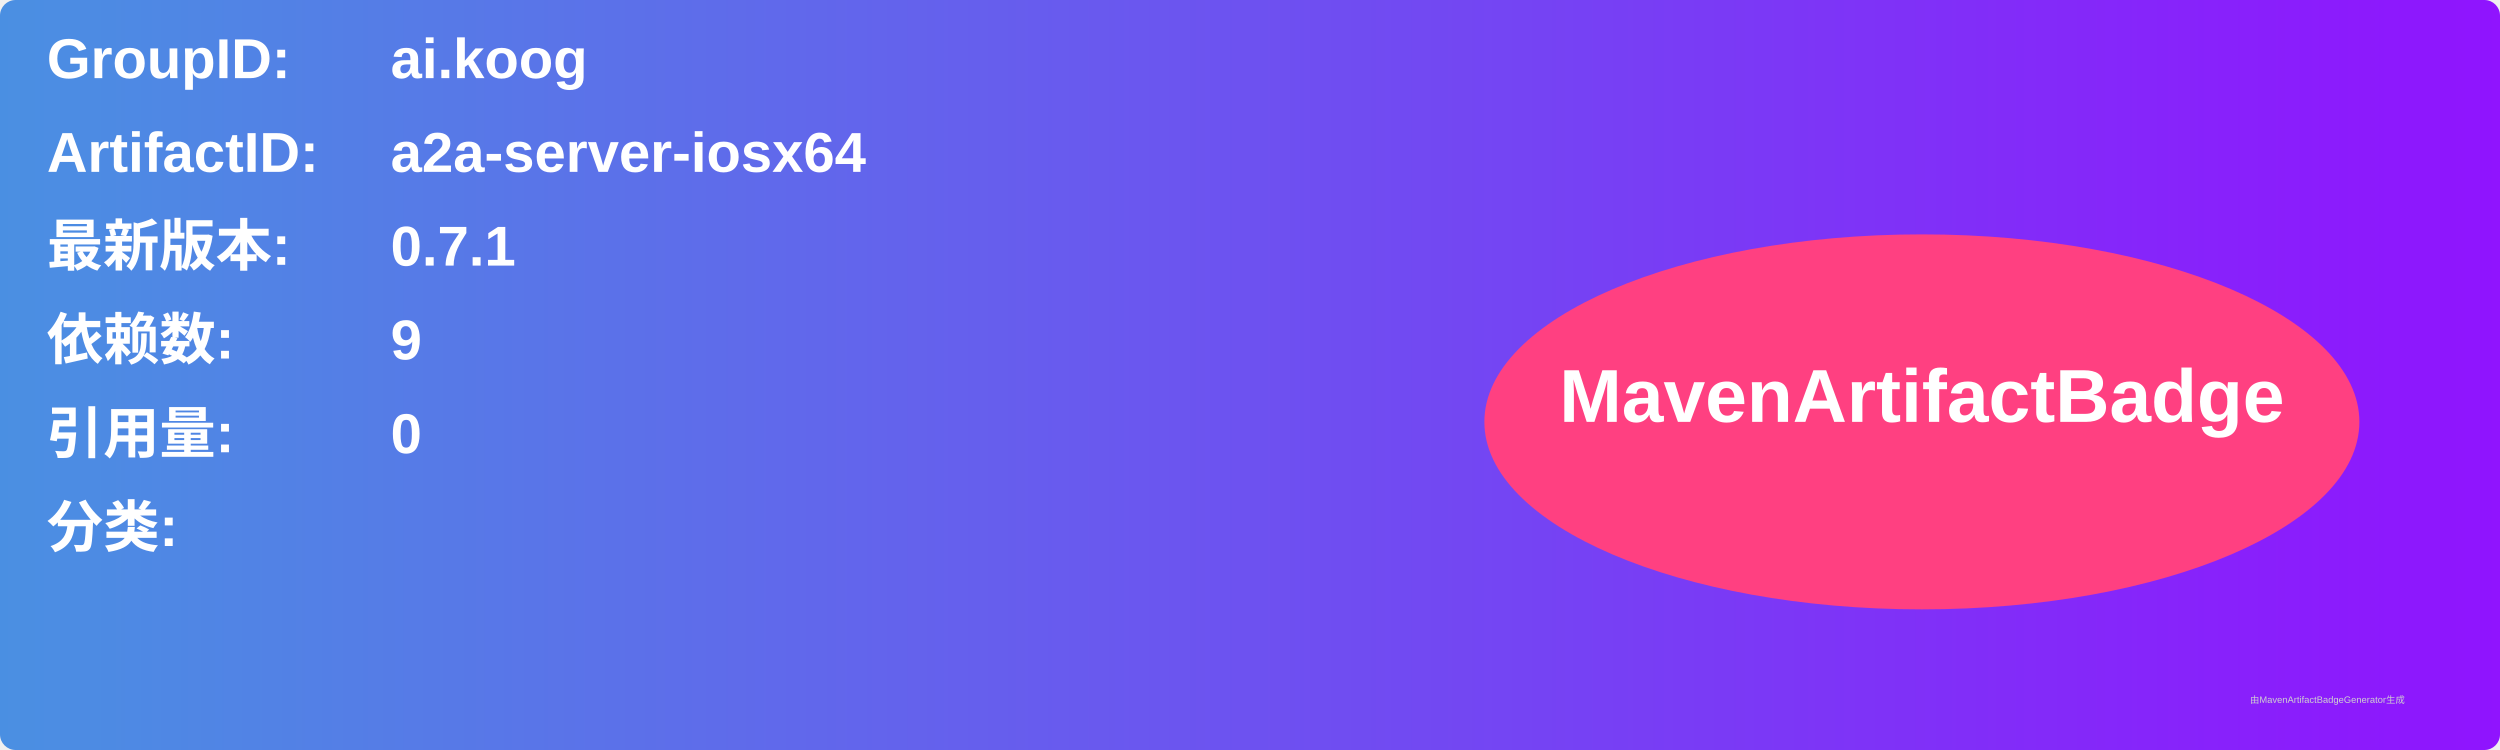
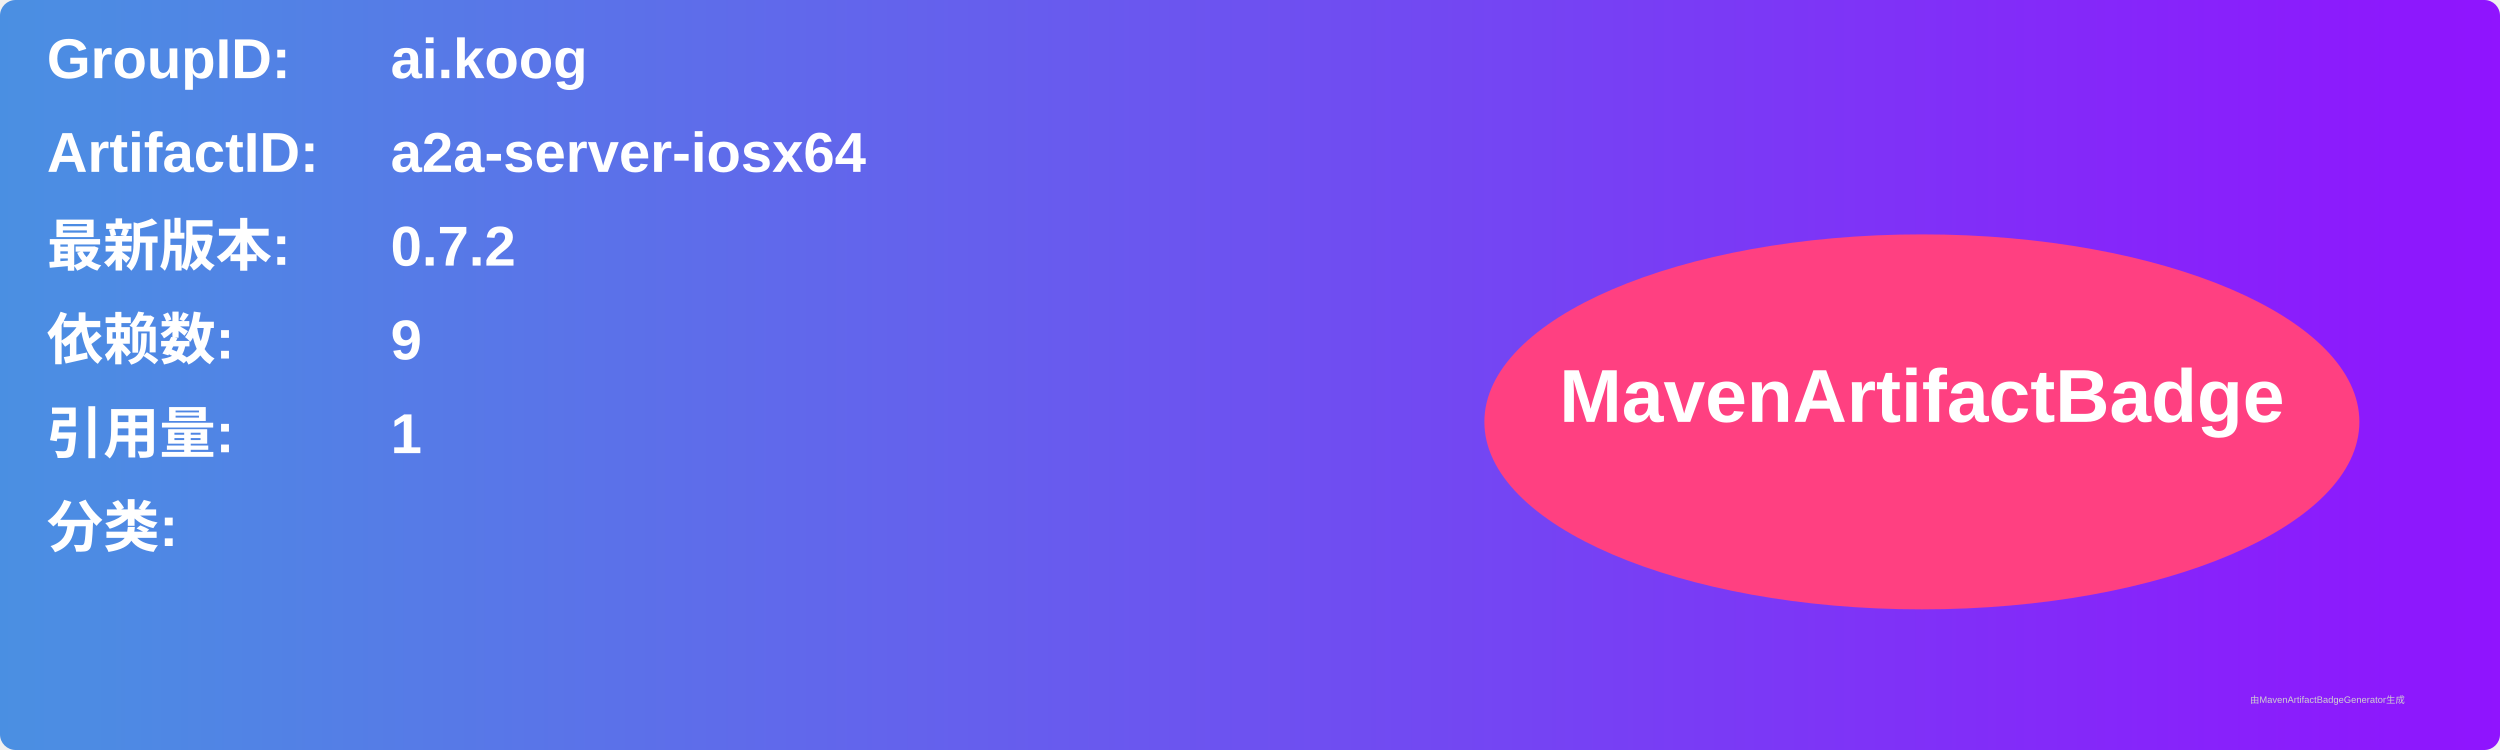
<svg xmlns="http://www.w3.org/2000/svg" width="800" height="240" viewBox="0 0 800 240">
  <linearGradient id="grad" x1="0%" y1="0%" x2="100%" y2="0%">
    <stop offset="0%" stop-color="#4a90e2" />
    <stop offset="100%" stop-color="#9013fe" />
  </linearGradient>
  <rect width="100%" height="100%" rx="5" ry="5" fill="url(#grad)" />
  <g transform="translate(15, 15)">
    <text x="0" y="10" font-family="Arial" font-size="18" fill="white" font-weight="bold" width="260">GroupID:</text>
    <text x="110" y="10" font-family="Arial" font-size="18" fill="white" font-weight="bold" width="460">ai.koog</text>
    <text x="0" y="40" font-family="Arial" font-size="18" fill="white" font-weight="bold" width="260">ArtifactID:</text>
    <text x="110" y="40" font-family="Arial" font-size="18" fill="white" font-weight="bold" width="460">a2a-server-iosx64</text>
    <text x="0" y="70" font-family="Arial" font-size="18" fill="white" font-weight="bold">最新版本:</text>
    <text x="110" y="70" font-family="Arial" font-size="18" fill="white" font-weight="bold">
-       <tspan font-weight="bold">0.7.1</tspan>
+       <tspan font-weight="bold">0.7.2</tspan>
    </text>
    <text x="0" y="100" font-family="Arial" font-size="18" fill="white" font-weight="bold">依赖数: </text>
    <text x="110" y="100" font-family="Arial" font-size="18" fill="white">
      <tspan font-weight="bold">9</tspan>
    </text>
    <text x="0" y="130" font-family="Arial" font-size="18" fill="white" font-weight="bold">引用量: </text>
    <text x="110" y="130" font-family="Arial" font-size="18" fill="white">
-       <tspan font-weight="bold">0</tspan>
+       <tspan font-weight="bold">1</tspan>
    </text>
    <text x="0" y="160" font-family="Arial" font-size="18" fill="white" font-weight="bold">分类:</text>
    <text x="10" y="190" font-family="Arial" font-size="10" fill="white">
      <tspan font-weight="bold" />
    </text>
    <ellipse cx="600" cy="120" rx="140" ry="60" fill="#ff4081" />
    <text x="600" y="120" text-anchor="middle" font-family="Arial" font-size="24" fill="white" font-weight="bold">MavenArtifactBadge</text>
  </g>
  <text x="720" y="225" font-family="Arial" font-size="3" fill="#d0d0d0">由MavenArtifactBadgeGenerator生成</text>
</svg>
